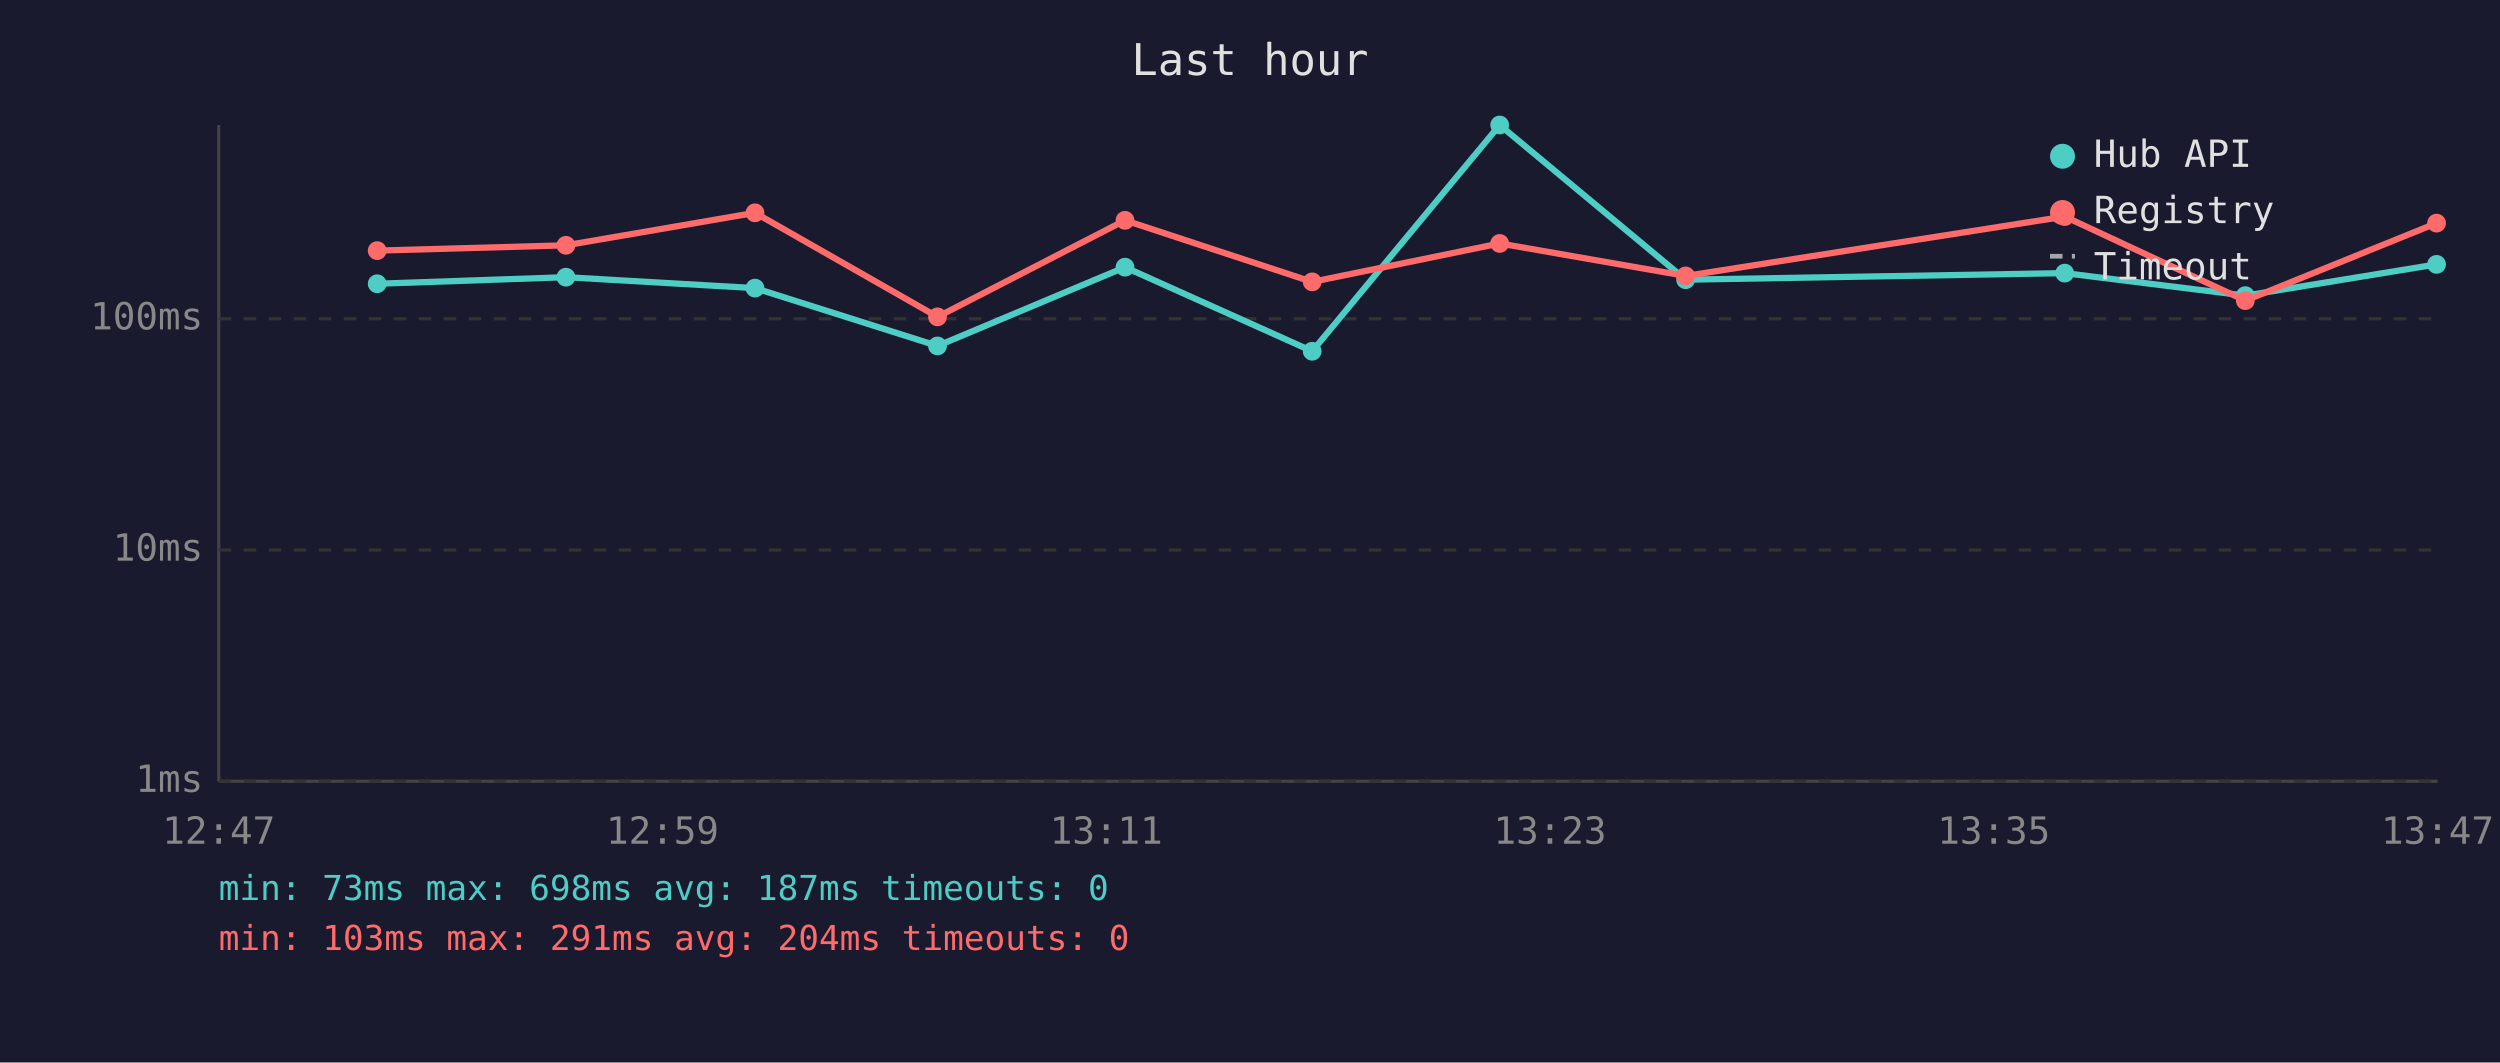
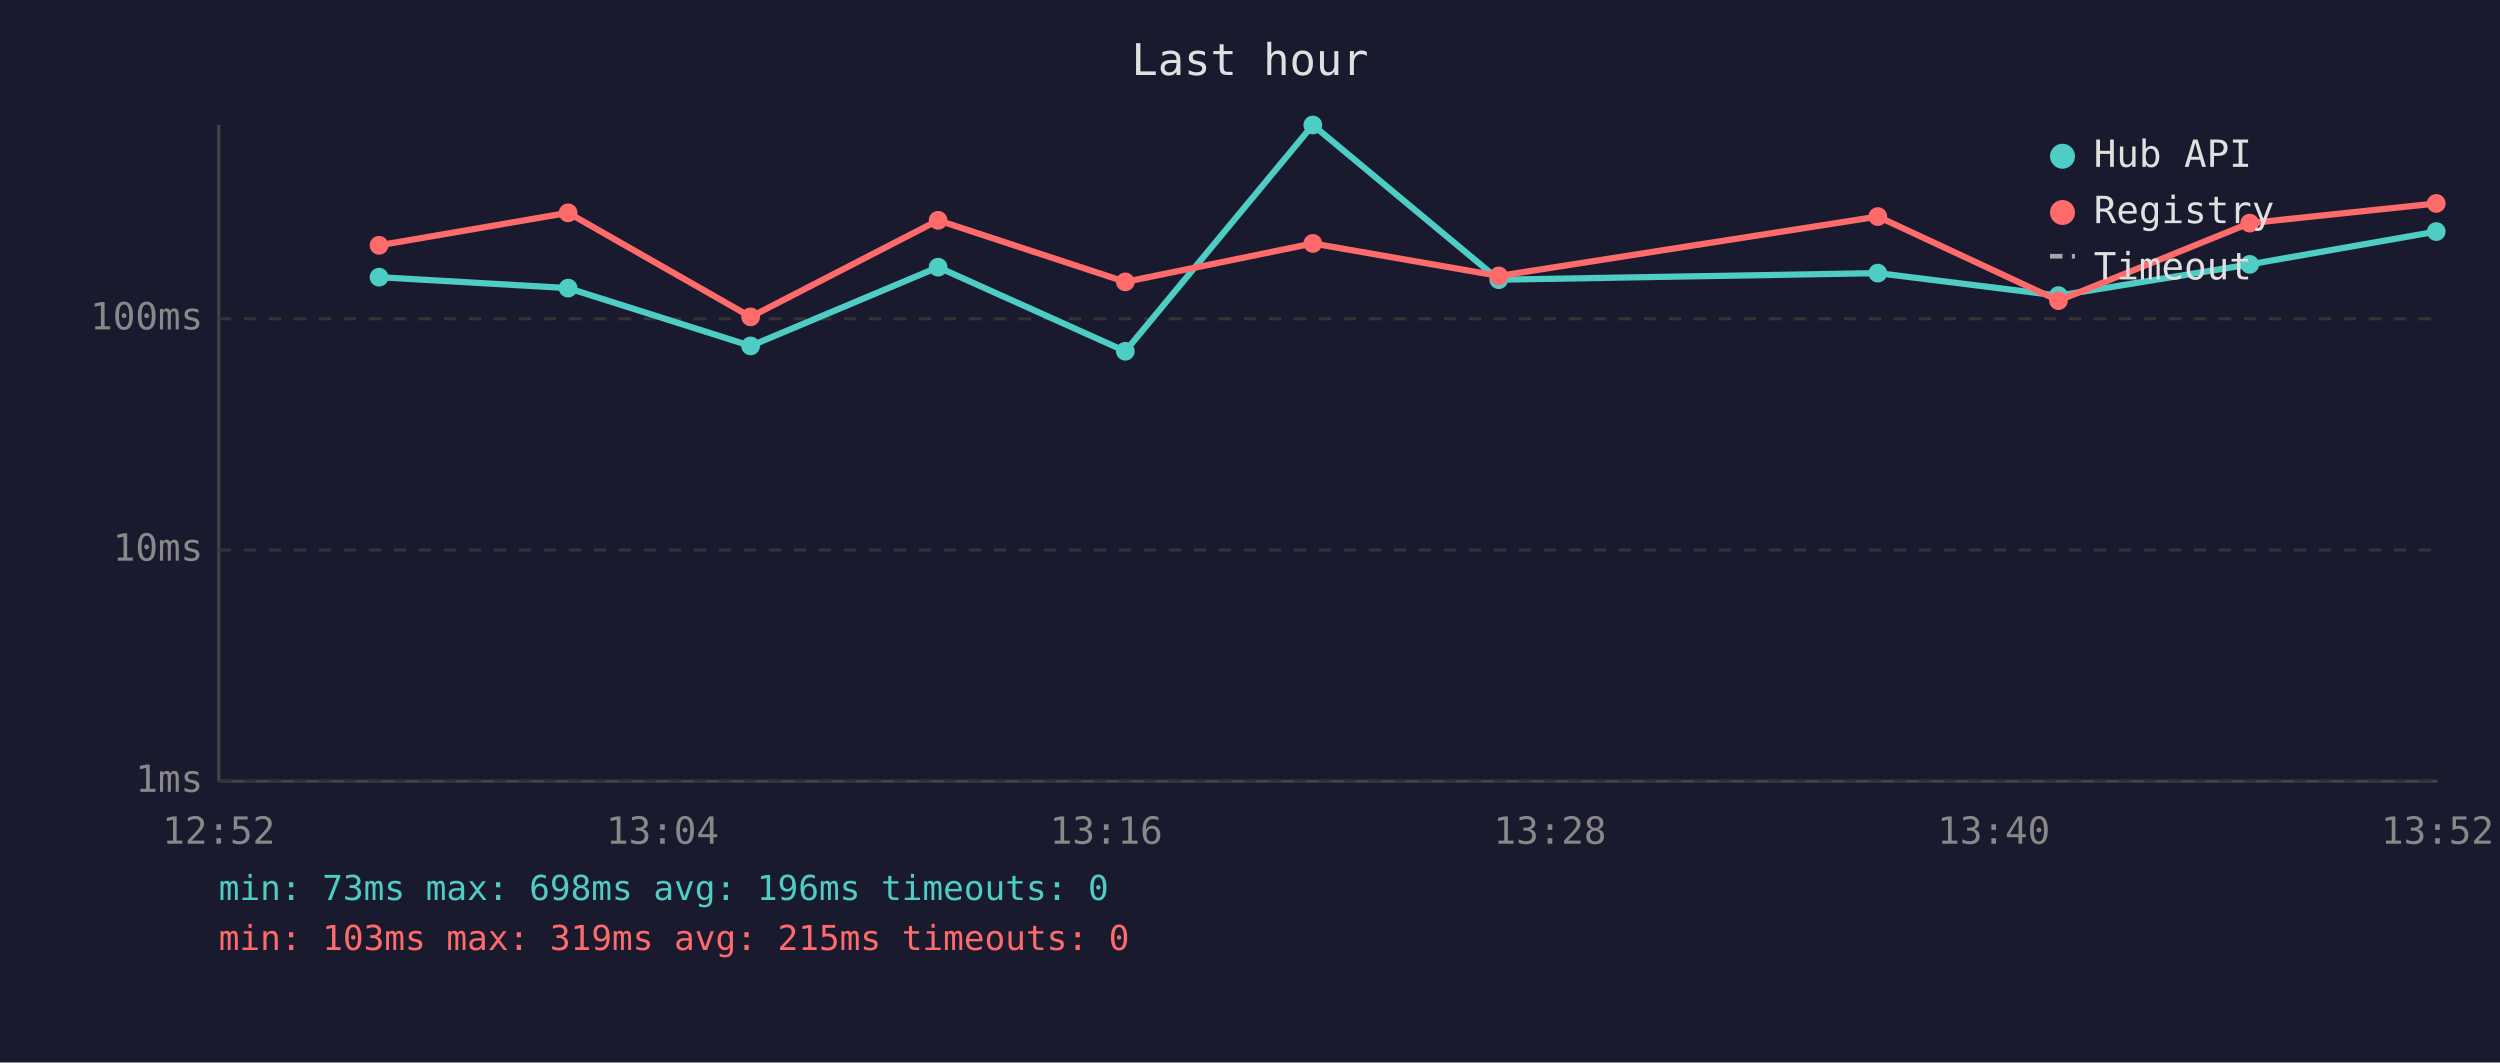
<svg xmlns="http://www.w3.org/2000/svg" viewBox="0 0 800 340" font-family="monospace" font-size="12">
  <rect width="800" height="340" fill="#1a1a2e" />
  <text x="400" y="24" fill="#e0e0e0" font-size="14" text-anchor="middle">Last hour</text>
  <line x1="70" y1="40" x2="70" y2="250" stroke="#444" stroke-width="1" />
  <line x1="70" y1="250" x2="780" y2="250" stroke="#444" stroke-width="1" />
  <line x1="70" y1="250" x2="780" y2="250" stroke="#333" stroke-width="1" stroke-dasharray="4" />
  <text x="65" y="250" fill="#888" text-anchor="end" dominant-baseline="middle">1ms</text>
  <line x1="70" y1="176" x2="780" y2="176" stroke="#333" stroke-width="1" stroke-dasharray="4" />
  <text x="65" y="176" fill="#888" text-anchor="end" dominant-baseline="middle">10ms</text>
  <line x1="70" y1="102" x2="780" y2="102" stroke="#333" stroke-width="1" stroke-dasharray="4" />
  <text x="65" y="102" fill="#888" text-anchor="end" dominant-baseline="middle">100ms</text>
-   <text x="70" y="270" fill="#888" text-anchor="middle">12:47</text>
-   <text x="212" y="270" fill="#888" text-anchor="middle">12:59</text>
-   <text x="354" y="270" fill="#888" text-anchor="middle">13:11</text>
-   <text x="496" y="270" fill="#888" text-anchor="middle">13:23</text>
-   <text x="638" y="270" fill="#888" text-anchor="middle">13:35</text>
-   <text x="780" y="270" fill="#888" text-anchor="middle">13:47</text>
-   <polyline points="120.7,90.8 181.1,88.7 241.6,92.2 300.0,110.7 360.0,85.5 419.9,112.4 479.9,40.0 539.4,89.5 660.7,87.4 718.5,94.6 779.7,84.6" fill="none" stroke="#4ecdc4" stroke-width="2" opacity="1" />
-   <circle cx="120.7" cy="90.8" r="3" fill="#4ecdc4" />
-   <circle cx="181.1" cy="88.7" r="3" fill="#4ecdc4" />
-   <circle cx="241.6" cy="92.2" r="3" fill="#4ecdc4" />
-   <circle cx="300.0" cy="110.7" r="3" fill="#4ecdc4" />
-   <circle cx="360.0" cy="85.5" r="3" fill="#4ecdc4" />
-   <circle cx="419.9" cy="112.4" r="3" fill="#4ecdc4" />
-   <circle cx="479.9" cy="40.0" r="3" fill="#4ecdc4" />
-   <circle cx="539.4" cy="89.5" r="3" fill="#4ecdc4" />
-   <circle cx="660.7" cy="87.4" r="3" fill="#4ecdc4" />
-   <circle cx="718.5" cy="94.6" r="3" fill="#4ecdc4" />
-   <circle cx="779.7" cy="84.6" r="3" fill="#4ecdc4" />
-   <polyline points="120.7,80.2 181.1,78.5 241.6,68.1 300.0,101.4 360.0,70.5 419.9,90.2 479.9,77.9 539.4,88.3 660.7,69.3 718.5,96.2 779.7,71.4" fill="none" stroke="#ff6b6b" stroke-width="2" opacity="1" />
-   <circle cx="120.7" cy="80.2" r="3" fill="#ff6b6b" />
-   <circle cx="181.1" cy="78.5" r="3" fill="#ff6b6b" />
-   <circle cx="241.6" cy="68.1" r="3" fill="#ff6b6b" />
-   <circle cx="300.0" cy="101.4" r="3" fill="#ff6b6b" />
-   <circle cx="360.0" cy="70.5" r="3" fill="#ff6b6b" />
-   <circle cx="419.9" cy="90.2" r="3" fill="#ff6b6b" />
-   <circle cx="479.9" cy="77.9" r="3" fill="#ff6b6b" />
-   <circle cx="539.4" cy="88.3" r="3" fill="#ff6b6b" />
-   <circle cx="660.7" cy="69.3" r="3" fill="#ff6b6b" />
-   <circle cx="718.5" cy="96.2" r="3" fill="#ff6b6b" />
-   <circle cx="779.7" cy="71.4" r="3" fill="#ff6b6b" />
+   <text x="70" y="270" fill="#888" text-anchor="middle">12:52</text>
+   <text x="212" y="270" fill="#888" text-anchor="middle">13:04</text>
+   <text x="354" y="270" fill="#888" text-anchor="middle">13:16</text>
+   <text x="496" y="270" fill="#888" text-anchor="middle">13:28</text>
+   <text x="638" y="270" fill="#888" text-anchor="middle">13:40</text>
+   <text x="780" y="270" fill="#888" text-anchor="middle">13:52</text>
+   <polyline points="121.3,88.7 181.8,92.2 240.2,110.7 300.2,85.5 360.1,112.4 420.1,40.0 479.6,89.5 600.9,87.4 658.7,94.6 719.9,84.6 779.6,74.1" fill="none" stroke="#4ecdc4" stroke-width="2" opacity="1" />
+   <circle cx="121.3" cy="88.7" r="3" fill="#4ecdc4" />
+   <circle cx="181.8" cy="92.2" r="3" fill="#4ecdc4" />
+   <circle cx="240.2" cy="110.7" r="3" fill="#4ecdc4" />
+   <circle cx="300.2" cy="85.5" r="3" fill="#4ecdc4" />
+   <circle cx="360.1" cy="112.4" r="3" fill="#4ecdc4" />
+   <circle cx="420.1" cy="40.0" r="3" fill="#4ecdc4" />
+   <circle cx="479.6" cy="89.5" r="3" fill="#4ecdc4" />
+   <circle cx="600.9" cy="87.4" r="3" fill="#4ecdc4" />
+   <circle cx="658.7" cy="94.6" r="3" fill="#4ecdc4" />
+   <circle cx="719.9" cy="84.6" r="3" fill="#4ecdc4" />
+   <circle cx="779.6" cy="74.1" r="3" fill="#4ecdc4" />
+   <polyline points="121.3,78.5 181.8,68.1 240.2,101.4 300.2,70.5 360.1,90.2 420.1,77.9 479.6,88.3 600.9,69.3 658.7,96.2 719.9,71.4 779.6,65.1" fill="none" stroke="#ff6b6b" stroke-width="2" opacity="1" />
+   <circle cx="121.3" cy="78.5" r="3" fill="#ff6b6b" />
+   <circle cx="181.8" cy="68.1" r="3" fill="#ff6b6b" />
+   <circle cx="240.2" cy="101.4" r="3" fill="#ff6b6b" />
+   <circle cx="300.2" cy="70.5" r="3" fill="#ff6b6b" />
+   <circle cx="360.1" cy="90.2" r="3" fill="#ff6b6b" />
+   <circle cx="420.1" cy="77.9" r="3" fill="#ff6b6b" />
+   <circle cx="479.6" cy="88.3" r="3" fill="#ff6b6b" />
+   <circle cx="600.9" cy="69.3" r="3" fill="#ff6b6b" />
+   <circle cx="658.7" cy="96.2" r="3" fill="#ff6b6b" />
+   <circle cx="719.9" cy="71.4" r="3" fill="#ff6b6b" />
+   <circle cx="779.6" cy="65.1" r="3" fill="#ff6b6b" />
  <circle cx="660" cy="50" r="4" fill="#4ecdc4" />
  <text x="670" y="50" fill="#e0e0e0" dominant-baseline="middle">Hub API</text>
  <circle cx="660" cy="68" r="4" fill="#ff6b6b" />
  <text x="670" y="68" fill="#e0e0e0" dominant-baseline="middle">Registry</text>
  <line x1="656" y1="82" x2="664" y2="82" stroke="#e0e0e0" stroke-width="1.5" stroke-dasharray="4,3" opacity="0.7" />
  <text x="670" y="86" fill="#e0e0e0" dominant-baseline="middle">Timeout</text>
-   <text x="70" y="288" fill="#4ecdc4" font-size="11">min: 73ms  max: 698ms  avg: 187ms  timeouts: 0</text>
-   <text x="70" y="304" fill="#ff6b6b" font-size="11">min: 103ms  max: 291ms  avg: 204ms  timeouts: 0</text>
+   <text x="70" y="288" fill="#4ecdc4" font-size="11">min: 73ms  max: 698ms  avg: 196ms  timeouts: 0</text>
+   <text x="70" y="304" fill="#ff6b6b" font-size="11">min: 103ms  max: 319ms  avg: 215ms  timeouts: 0</text>
</svg>
